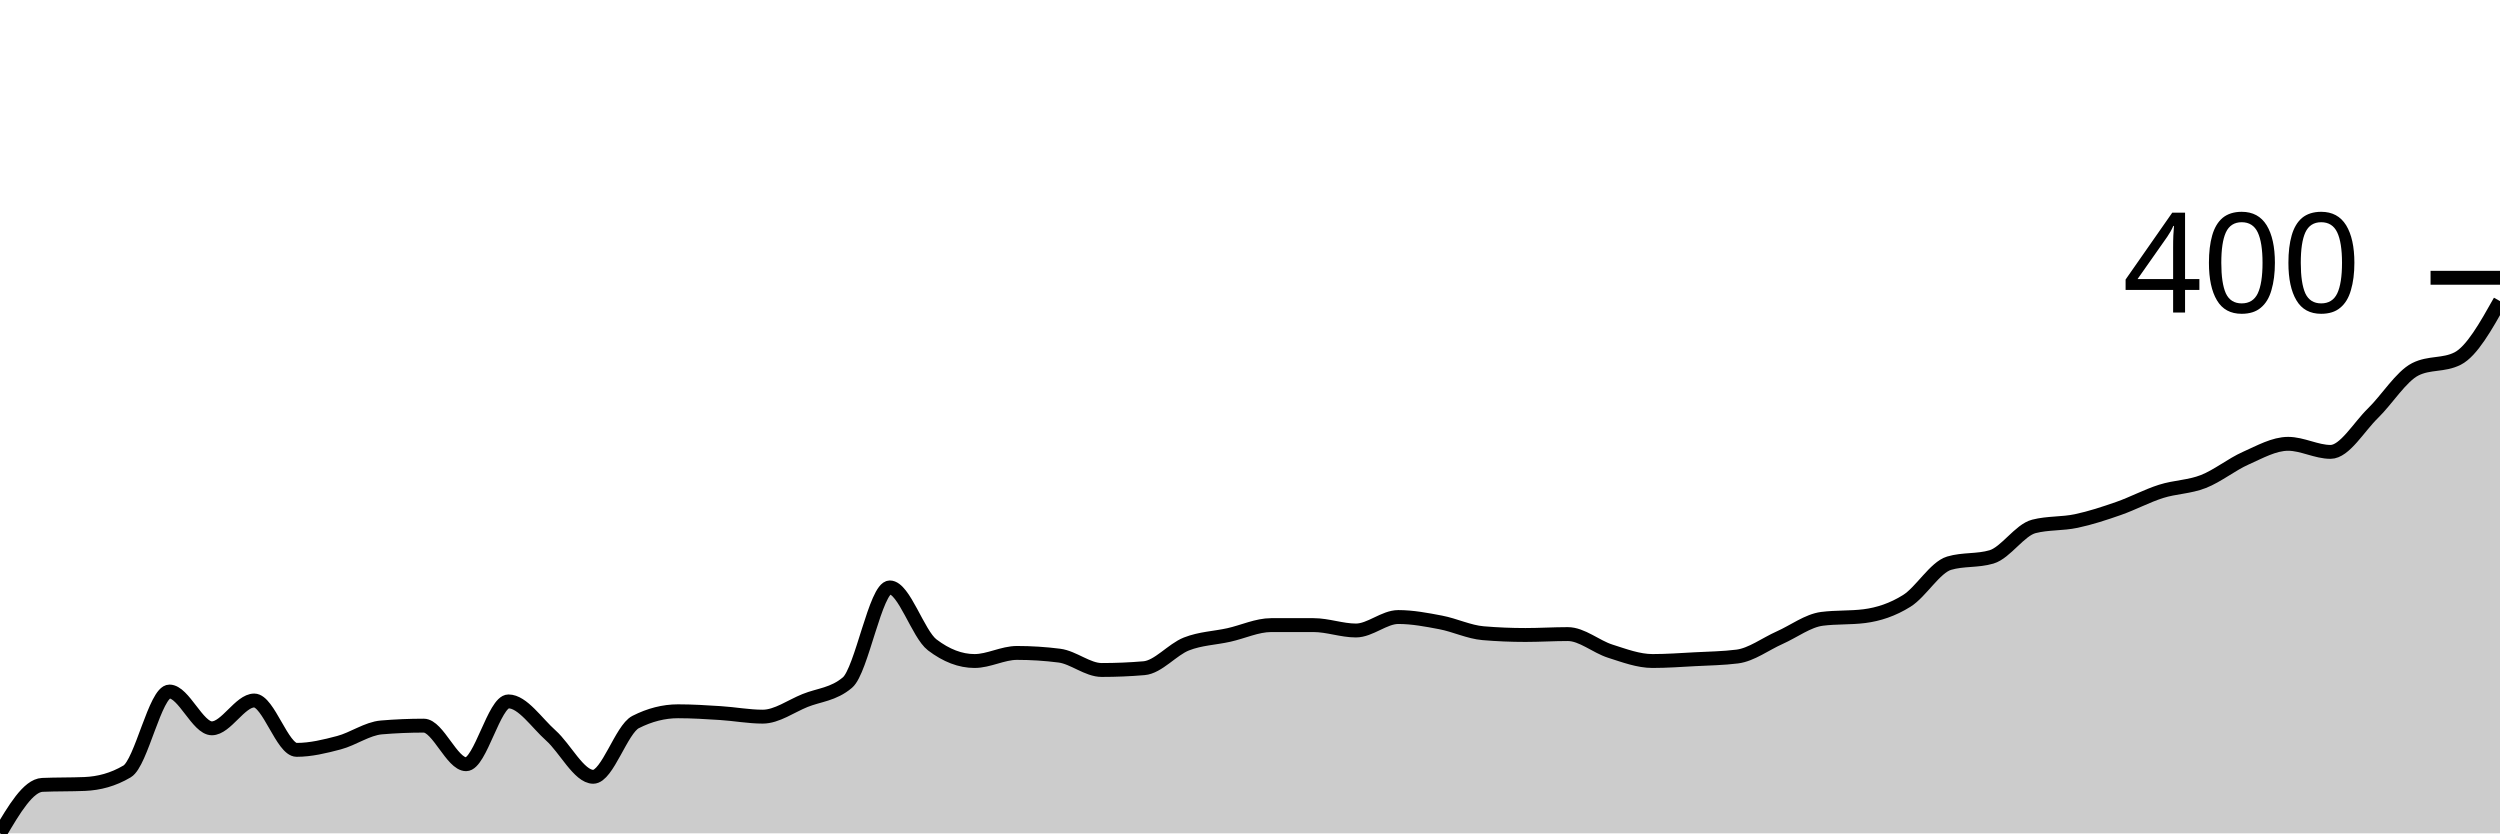
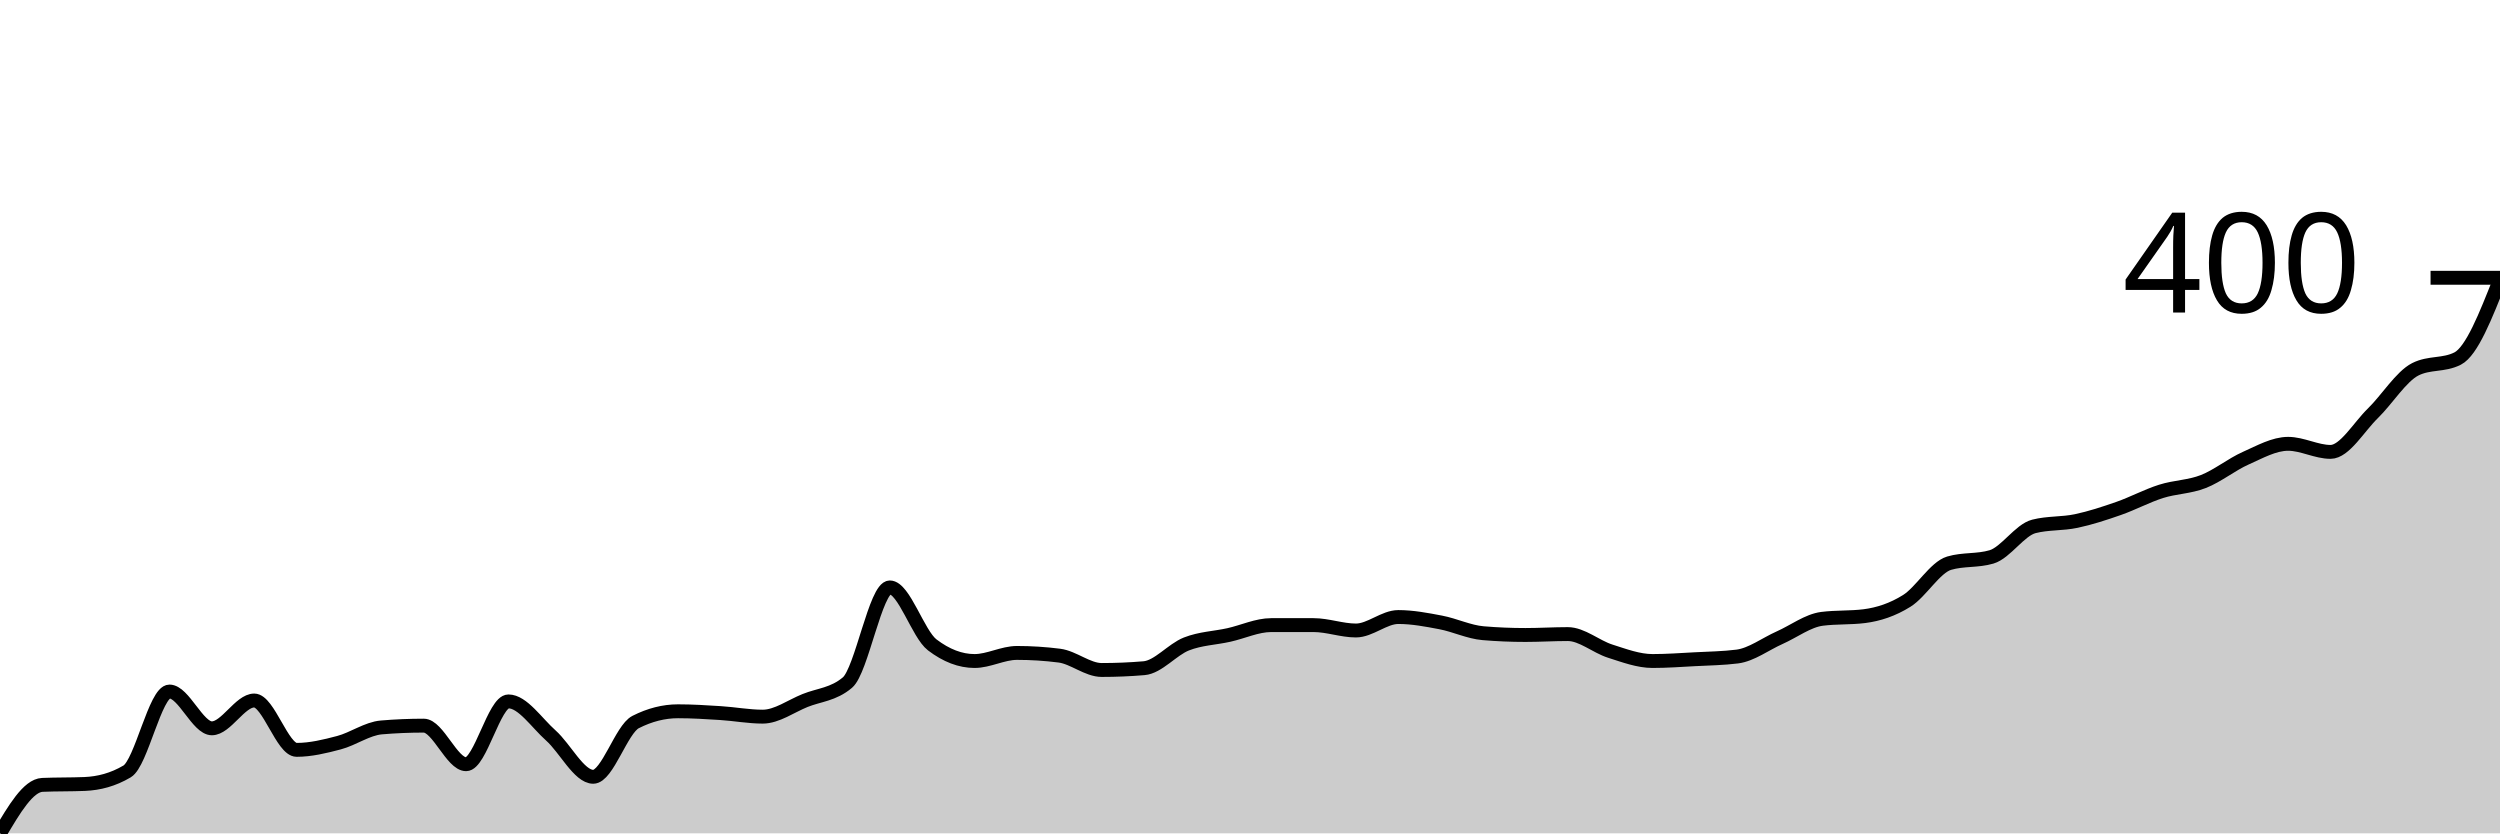
<svg xmlns="http://www.w3.org/2000/svg" viewBox="0 0 180 60">
  <g transform="translate(0,20)">
-     <path class="area" fill="rgba(0, 0, 0, 0.2)" d="M0,40C1.017,38.277,2.034,36.554,3.051,36.511C4.068,36.467,5.085,36.489,6.102,36.446C7.119,36.403,8.136,36.144,9.153,35.541C10.169,34.938,11.186,29.79,12.203,29.79C13.22,29.79,14.237,32.439,15.254,32.439C16.271,32.439,17.288,30.436,18.305,30.436C19.322,30.436,20.339,33.99,21.356,33.99C22.373,33.99,23.39,33.743,24.407,33.473C25.424,33.204,26.441,32.461,27.458,32.375C28.475,32.289,29.492,32.246,30.508,32.246C31.525,32.246,32.542,35.024,33.559,35.024C34.576,35.024,35.593,30.501,36.61,30.501C37.627,30.501,38.644,32.052,39.661,32.956C40.678,33.861,41.695,35.929,42.712,35.929C43.729,35.929,44.746,32.504,45.763,31.987C46.78,31.47,47.797,31.212,48.814,31.212C49.831,31.212,50.847,31.276,51.864,31.341C52.881,31.405,53.898,31.599,54.915,31.599C55.932,31.599,56.949,30.845,57.966,30.436C58.983,30.027,60,30.005,61.017,29.144C62.034,28.282,63.051,22.294,64.068,22.294C65.085,22.294,66.102,25.654,67.119,26.43C68.136,27.205,69.153,27.593,70.169,27.593C71.186,27.593,72.203,27.011,73.22,27.011C74.237,27.011,75.254,27.076,76.271,27.205C77.288,27.334,78.305,28.239,79.322,28.239C80.339,28.239,81.356,28.196,82.373,28.11C83.39,28.024,84.407,26.764,85.424,26.365C86.441,25.967,87.458,25.945,88.475,25.719C89.492,25.493,90.508,25.008,91.525,25.008C92.542,25.008,93.559,25.008,94.576,25.008C95.593,25.008,96.61,25.396,97.627,25.396C98.644,25.396,99.661,24.426,100.678,24.426C101.695,24.426,102.712,24.62,103.729,24.814C104.746,25.008,105.763,25.504,106.78,25.59C107.797,25.676,108.814,25.719,109.831,25.719C110.847,25.719,111.864,25.654,112.881,25.654C113.898,25.654,114.915,26.559,115.932,26.882C116.949,27.205,117.966,27.593,118.983,27.593C120,27.593,121.017,27.518,122.034,27.464C123.051,27.41,124.068,27.399,125.085,27.27C126.102,27.141,127.119,26.365,128.136,25.913C129.153,25.46,130.169,24.685,131.186,24.556C132.203,24.426,133.22,24.491,134.237,24.362C135.254,24.233,136.271,23.899,137.288,23.263C138.305,22.628,139.322,20.851,140.339,20.549C141.356,20.248,142.373,20.398,143.39,20.097C144.407,19.795,145.424,18.158,146.441,17.9C147.458,17.641,148.475,17.728,149.492,17.512C150.508,17.297,151.525,16.963,152.542,16.607C153.559,16.252,154.576,15.703,155.593,15.38C156.61,15.057,157.627,15.067,158.644,14.669C159.661,14.27,160.678,13.441,161.695,12.989C162.712,12.536,163.729,11.955,164.746,11.955C165.763,11.955,166.78,12.536,167.797,12.536C168.814,12.536,169.831,10.749,170.847,9.758C171.864,8.767,172.881,7.108,173.898,6.591C174.915,6.074,175.932,6.333,176.949,5.816C177.966,5.299,178.983,3.489,180,1.68L180,40C178.983,40,177.966,40,176.949,40C175.932,40,174.915,40,173.898,40C172.881,40,171.864,40,170.847,40C169.831,40,168.814,40,167.797,40C166.78,40,165.763,40,164.746,40C163.729,40,162.712,40,161.695,40C160.678,40,159.661,40,158.644,40C157.627,40,156.61,40,155.593,40C154.576,40,153.559,40,152.542,40C151.525,40,150.508,40,149.492,40C148.475,40,147.458,40,146.441,40C145.424,40,144.407,40,143.39,40C142.373,40,141.356,40,140.339,40C139.322,40,138.305,40,137.288,40C136.271,40,135.254,40,134.237,40C133.22,40,132.203,40,131.186,40C130.169,40,129.153,40,128.136,40C127.119,40,126.102,40,125.085,40C124.068,40,123.051,40,122.034,40C121.017,40,120,40,118.983,40C117.966,40,116.949,40,115.932,40C114.915,40,113.898,40,112.881,40C111.864,40,110.847,40,109.831,40C108.814,40,107.797,40,106.78,40C105.763,40,104.746,40,103.729,40C102.712,40,101.695,40,100.678,40C99.661,40,98.644,40,97.627,40C96.61,40,95.593,40,94.576,40C93.559,40,92.542,40,91.525,40C90.508,40,89.492,40,88.475,40C87.458,40,86.441,40,85.424,40C84.407,40,83.39,40,82.373,40C81.356,40,80.339,40,79.322,40C78.305,40,77.288,40,76.271,40C75.254,40,74.237,40,73.22,40C72.203,40,71.186,40,70.169,40C69.153,40,68.136,40,67.119,40C66.102,40,65.085,40,64.068,40C63.051,40,62.034,40,61.017,40C60,40,58.983,40,57.966,40C56.949,40,55.932,40,54.915,40C53.898,40,52.881,40,51.864,40C50.847,40,49.831,40,48.814,40C47.797,40,46.78,40,45.763,40C44.746,40,43.729,40,42.712,40C41.695,40,40.678,40,39.661,40C38.644,40,37.627,40,36.61,40C35.593,40,34.576,40,33.559,40C32.542,40,31.525,40,30.508,40C29.492,40,28.475,40,27.458,40C26.441,40,25.424,40,24.407,40C23.39,40,22.373,40,21.356,40C20.339,40,19.322,40,18.305,40C17.288,40,16.271,40,15.254,40C14.237,40,13.22,40,12.203,40C11.186,40,10.169,40,9.153,40C8.136,40,7.119,40,6.102,40C5.085,40,4.068,40,3.051,40C2.034,40,1.017,40,0,40Z" />
-     <path class="line" stroke="black" fill="none" d="M0,40C1.017,38.277,2.034,36.554,3.051,36.511C4.068,36.467,5.085,36.489,6.102,36.446C7.119,36.403,8.136,36.144,9.153,35.541C10.169,34.938,11.186,29.79,12.203,29.79C13.22,29.79,14.237,32.439,15.254,32.439C16.271,32.439,17.288,30.436,18.305,30.436C19.322,30.436,20.339,33.99,21.356,33.99C22.373,33.99,23.39,33.743,24.407,33.473C25.424,33.204,26.441,32.461,27.458,32.375C28.475,32.289,29.492,32.246,30.508,32.246C31.525,32.246,32.542,35.024,33.559,35.024C34.576,35.024,35.593,30.501,36.61,30.501C37.627,30.501,38.644,32.052,39.661,32.956C40.678,33.861,41.695,35.929,42.712,35.929C43.729,35.929,44.746,32.504,45.763,31.987C46.78,31.47,47.797,31.212,48.814,31.212C49.831,31.212,50.847,31.276,51.864,31.341C52.881,31.405,53.898,31.599,54.915,31.599C55.932,31.599,56.949,30.845,57.966,30.436C58.983,30.027,60,30.005,61.017,29.144C62.034,28.282,63.051,22.294,64.068,22.294C65.085,22.294,66.102,25.654,67.119,26.43C68.136,27.205,69.153,27.593,70.169,27.593C71.186,27.593,72.203,27.011,73.22,27.011C74.237,27.011,75.254,27.076,76.271,27.205C77.288,27.334,78.305,28.239,79.322,28.239C80.339,28.239,81.356,28.196,82.373,28.11C83.39,28.024,84.407,26.764,85.424,26.365C86.441,25.967,87.458,25.945,88.475,25.719C89.492,25.493,90.508,25.008,91.525,25.008C92.542,25.008,93.559,25.008,94.576,25.008C95.593,25.008,96.61,25.396,97.627,25.396C98.644,25.396,99.661,24.426,100.678,24.426C101.695,24.426,102.712,24.62,103.729,24.814C104.746,25.008,105.763,25.504,106.78,25.59C107.797,25.676,108.814,25.719,109.831,25.719C110.847,25.719,111.864,25.654,112.881,25.654C113.898,25.654,114.915,26.559,115.932,26.882C116.949,27.205,117.966,27.593,118.983,27.593C120,27.593,121.017,27.518,122.034,27.464C123.051,27.41,124.068,27.399,125.085,27.27C126.102,27.141,127.119,26.365,128.136,25.913C129.153,25.46,130.169,24.685,131.186,24.556C132.203,24.426,133.22,24.491,134.237,24.362C135.254,24.233,136.271,23.899,137.288,23.263C138.305,22.628,139.322,20.851,140.339,20.549C141.356,20.248,142.373,20.398,143.39,20.097C144.407,19.795,145.424,18.158,146.441,17.9C147.458,17.641,148.475,17.728,149.492,17.512C150.508,17.297,151.525,16.963,152.542,16.607C153.559,16.252,154.576,15.703,155.593,15.38C156.61,15.057,157.627,15.067,158.644,14.669C159.661,14.27,160.678,13.441,161.695,12.989C162.712,12.536,163.729,11.955,164.746,11.955C165.763,11.955,166.78,12.536,167.797,12.536C168.814,12.536,169.831,10.749,170.847,9.758C171.864,8.767,172.881,7.108,173.898,6.591C174.915,6.074,175.932,6.333,176.949,5.816C177.966,5.299,178.983,3.489,180,1.68" />
+     <path class="area" fill="rgba(0, 0, 0, 0.2)" d="M0,40C1.017,38.277,2.034,36.554,3.051,36.511C4.068,36.467,5.085,36.489,6.102,36.446C7.119,36.403,8.136,36.144,9.153,35.541C10.169,34.938,11.186,29.79,12.203,29.79C13.22,29.79,14.237,32.439,15.254,32.439C16.271,32.439,17.288,30.436,18.305,30.436C19.322,30.436,20.339,33.99,21.356,33.99C22.373,33.99,23.39,33.743,24.407,33.473C25.424,33.204,26.441,32.461,27.458,32.375C28.475,32.289,29.492,32.246,30.508,32.246C31.525,32.246,32.542,35.024,33.559,35.024C34.576,35.024,35.593,30.501,36.61,30.501C37.627,30.501,38.644,32.052,39.661,32.956C40.678,33.861,41.695,35.929,42.712,35.929C43.729,35.929,44.746,32.504,45.763,31.987C46.78,31.47,47.797,31.212,48.814,31.212C49.831,31.212,50.847,31.276,51.864,31.341C52.881,31.405,53.898,31.599,54.915,31.599C55.932,31.599,56.949,30.845,57.966,30.436C58.983,30.027,60,30.005,61.017,29.144C62.034,28.282,63.051,22.294,64.068,22.294C65.085,22.294,66.102,25.654,67.119,26.43C68.136,27.205,69.153,27.593,70.169,27.593C71.186,27.593,72.203,27.011,73.22,27.011C74.237,27.011,75.254,27.076,76.271,27.205C77.288,27.334,78.305,28.239,79.322,28.239C80.339,28.239,81.356,28.196,82.373,28.11C83.39,28.024,84.407,26.764,85.424,26.365C86.441,25.967,87.458,25.945,88.475,25.719C89.492,25.493,90.508,25.008,91.525,25.008C92.542,25.008,93.559,25.008,94.576,25.008C95.593,25.008,96.61,25.396,97.627,25.396C98.644,25.396,99.661,24.426,100.678,24.426C101.695,24.426,102.712,24.62,103.729,24.814C104.746,25.008,105.763,25.504,106.78,25.59C107.797,25.676,108.814,25.719,109.831,25.719C110.847,25.719,111.864,25.654,112.881,25.654C113.898,25.654,114.915,26.559,115.932,26.882C116.949,27.205,117.966,27.593,118.983,27.593C120,27.593,121.017,27.518,122.034,27.464C123.051,27.41,124.068,27.399,125.085,27.27C126.102,27.141,127.119,26.365,128.136,25.913C129.153,25.46,130.169,24.685,131.186,24.556C132.203,24.426,133.22,24.491,134.237,24.362C135.254,24.233,136.271,23.899,137.288,23.263C138.305,22.628,139.322,20.851,140.339,20.549C141.356,20.248,142.373,20.398,143.39,20.097C144.407,19.795,145.424,18.158,146.441,17.9C147.458,17.641,148.475,17.728,149.492,17.512C150.508,17.297,151.525,16.963,152.542,16.607C153.559,16.252,154.576,15.703,155.593,15.38C156.61,15.057,157.627,15.067,158.644,14.669C159.661,14.27,160.678,13.441,161.695,12.989C162.712,12.536,163.729,11.955,164.746,11.955C165.763,11.955,166.78,12.536,167.797,12.536C168.814,12.536,169.831,10.749,170.847,9.758C171.864,8.767,172.881,7.108,173.898,6.591C174.915,6.074,175.932,6.333,176.949,5.816C177.966,5.299,178.983,2.714,180,0.129L180,40C178.983,40,177.966,40,176.949,40C175.932,40,174.915,40,173.898,40C172.881,40,171.864,40,170.847,40C169.831,40,168.814,40,167.797,40C166.78,40,165.763,40,164.746,40C163.729,40,162.712,40,161.695,40C160.678,40,159.661,40,158.644,40C157.627,40,156.61,40,155.593,40C154.576,40,153.559,40,152.542,40C151.525,40,150.508,40,149.492,40C148.475,40,147.458,40,146.441,40C145.424,40,144.407,40,143.39,40C142.373,40,141.356,40,140.339,40C139.322,40,138.305,40,137.288,40C136.271,40,135.254,40,134.237,40C133.22,40,132.203,40,131.186,40C130.169,40,129.153,40,128.136,40C127.119,40,126.102,40,125.085,40C124.068,40,123.051,40,122.034,40C121.017,40,120,40,118.983,40C117.966,40,116.949,40,115.932,40C114.915,40,113.898,40,112.881,40C111.864,40,110.847,40,109.831,40C108.814,40,107.797,40,106.78,40C105.763,40,104.746,40,103.729,40C102.712,40,101.695,40,100.678,40C99.661,40,98.644,40,97.627,40C96.61,40,95.593,40,94.576,40C93.559,40,92.542,40,91.525,40C90.508,40,89.492,40,88.475,40C87.458,40,86.441,40,85.424,40C84.407,40,83.39,40,82.373,40C81.356,40,80.339,40,79.322,40C78.305,40,77.288,40,76.271,40C75.254,40,74.237,40,73.22,40C72.203,40,71.186,40,70.169,40C69.153,40,68.136,40,67.119,40C66.102,40,65.085,40,64.068,40C63.051,40,62.034,40,61.017,40C60,40,58.983,40,57.966,40C56.949,40,55.932,40,54.915,40C53.898,40,52.881,40,51.864,40C50.847,40,49.831,40,48.814,40C47.797,40,46.78,40,45.763,40C44.746,40,43.729,40,42.712,40C41.695,40,40.678,40,39.661,40C38.644,40,37.627,40,36.61,40C35.593,40,34.576,40,33.559,40C32.542,40,31.525,40,30.508,40C29.492,40,28.475,40,27.458,40C26.441,40,25.424,40,24.407,40C23.39,40,22.373,40,21.356,40C20.339,40,19.322,40,18.305,40C17.288,40,16.271,40,15.254,40C14.237,40,13.22,40,12.203,40C11.186,40,10.169,40,9.153,40C8.136,40,7.119,40,6.102,40C5.085,40,4.068,40,3.051,40C2.034,40,1.017,40,0,40Z" />
+     <path class="line" stroke="black" fill="none" d="M0,40C1.017,38.277,2.034,36.554,3.051,36.511C4.068,36.467,5.085,36.489,6.102,36.446C7.119,36.403,8.136,36.144,9.153,35.541C10.169,34.938,11.186,29.79,12.203,29.79C13.22,29.79,14.237,32.439,15.254,32.439C16.271,32.439,17.288,30.436,18.305,30.436C19.322,30.436,20.339,33.99,21.356,33.99C22.373,33.99,23.39,33.743,24.407,33.473C25.424,33.204,26.441,32.461,27.458,32.375C28.475,32.289,29.492,32.246,30.508,32.246C31.525,32.246,32.542,35.024,33.559,35.024C34.576,35.024,35.593,30.501,36.61,30.501C37.627,30.501,38.644,32.052,39.661,32.956C40.678,33.861,41.695,35.929,42.712,35.929C43.729,35.929,44.746,32.504,45.763,31.987C46.78,31.47,47.797,31.212,48.814,31.212C49.831,31.212,50.847,31.276,51.864,31.341C52.881,31.405,53.898,31.599,54.915,31.599C55.932,31.599,56.949,30.845,57.966,30.436C58.983,30.027,60,30.005,61.017,29.144C62.034,28.282,63.051,22.294,64.068,22.294C65.085,22.294,66.102,25.654,67.119,26.43C68.136,27.205,69.153,27.593,70.169,27.593C71.186,27.593,72.203,27.011,73.22,27.011C74.237,27.011,75.254,27.076,76.271,27.205C77.288,27.334,78.305,28.239,79.322,28.239C80.339,28.239,81.356,28.196,82.373,28.11C83.39,28.024,84.407,26.764,85.424,26.365C86.441,25.967,87.458,25.945,88.475,25.719C89.492,25.493,90.508,25.008,91.525,25.008C92.542,25.008,93.559,25.008,94.576,25.008C95.593,25.008,96.61,25.396,97.627,25.396C98.644,25.396,99.661,24.426,100.678,24.426C101.695,24.426,102.712,24.62,103.729,24.814C104.746,25.008,105.763,25.504,106.78,25.59C107.797,25.676,108.814,25.719,109.831,25.719C110.847,25.719,111.864,25.654,112.881,25.654C113.898,25.654,114.915,26.559,115.932,26.882C116.949,27.205,117.966,27.593,118.983,27.593C120,27.593,121.017,27.518,122.034,27.464C123.051,27.41,124.068,27.399,125.085,27.27C126.102,27.141,127.119,26.365,128.136,25.913C129.153,25.46,130.169,24.685,131.186,24.556C132.203,24.426,133.22,24.491,134.237,24.362C135.254,24.233,136.271,23.899,137.288,23.263C138.305,22.628,139.322,20.851,140.339,20.549C141.356,20.248,142.373,20.398,143.39,20.097C144.407,19.795,145.424,18.158,146.441,17.9C147.458,17.641,148.475,17.728,149.492,17.512C150.508,17.297,151.525,16.963,152.542,16.607C153.559,16.252,154.576,15.703,155.593,15.38C156.61,15.057,157.627,15.067,158.644,14.669C159.661,14.27,160.678,13.441,161.695,12.989C162.712,12.536,163.729,11.955,164.746,11.955C165.763,11.955,166.78,12.536,167.797,12.536C168.814,12.536,169.831,10.749,170.847,9.758C171.864,8.767,172.881,7.108,173.898,6.591C174.915,6.074,175.932,6.333,176.949,5.816C177.966,5.299,178.983,2.714,180,0.129" />
    <path class="axis-ceiling" stroke-width="1" stroke="black" fill="none" d="M175,0L180,0" />
    <text class="axis-ceiling-label" font-family="sans-serif" text-anchor="end" font-size="10px" x="170" y="2.5">400</text>
  </g>
</svg>
